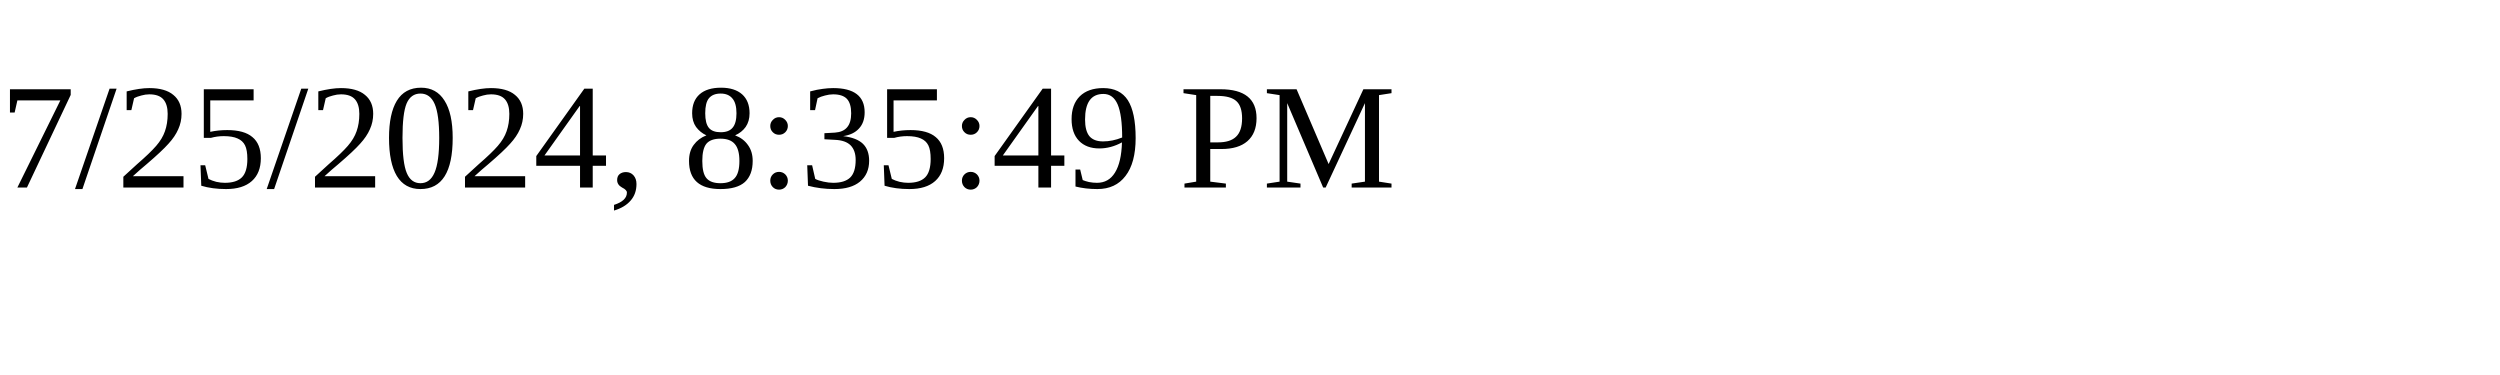
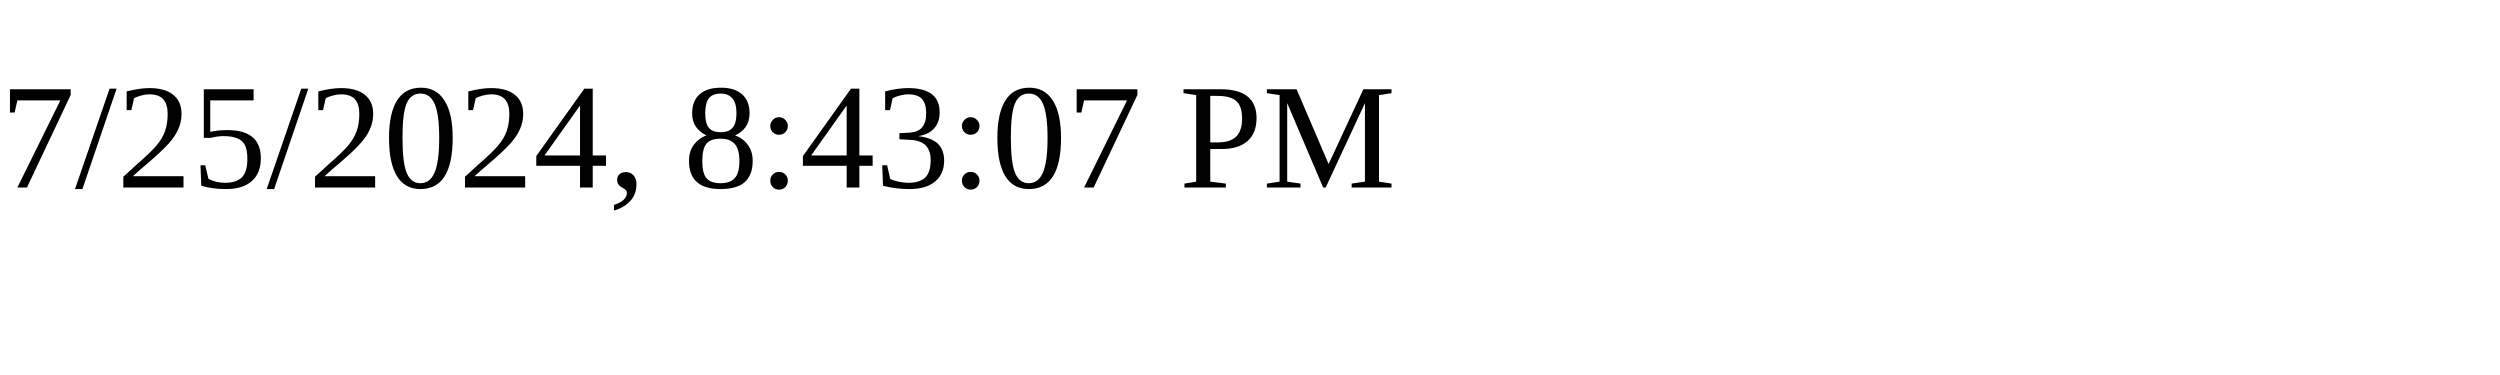
<svg xmlns="http://www.w3.org/2000/svg" height="30" width="200">
-   <text x="0" y="15">7/25/2024, 8:35:49 PM</text>
+   <text x="0" y="15">7/25/2024, 8:43:07 PM</text>
</svg>
